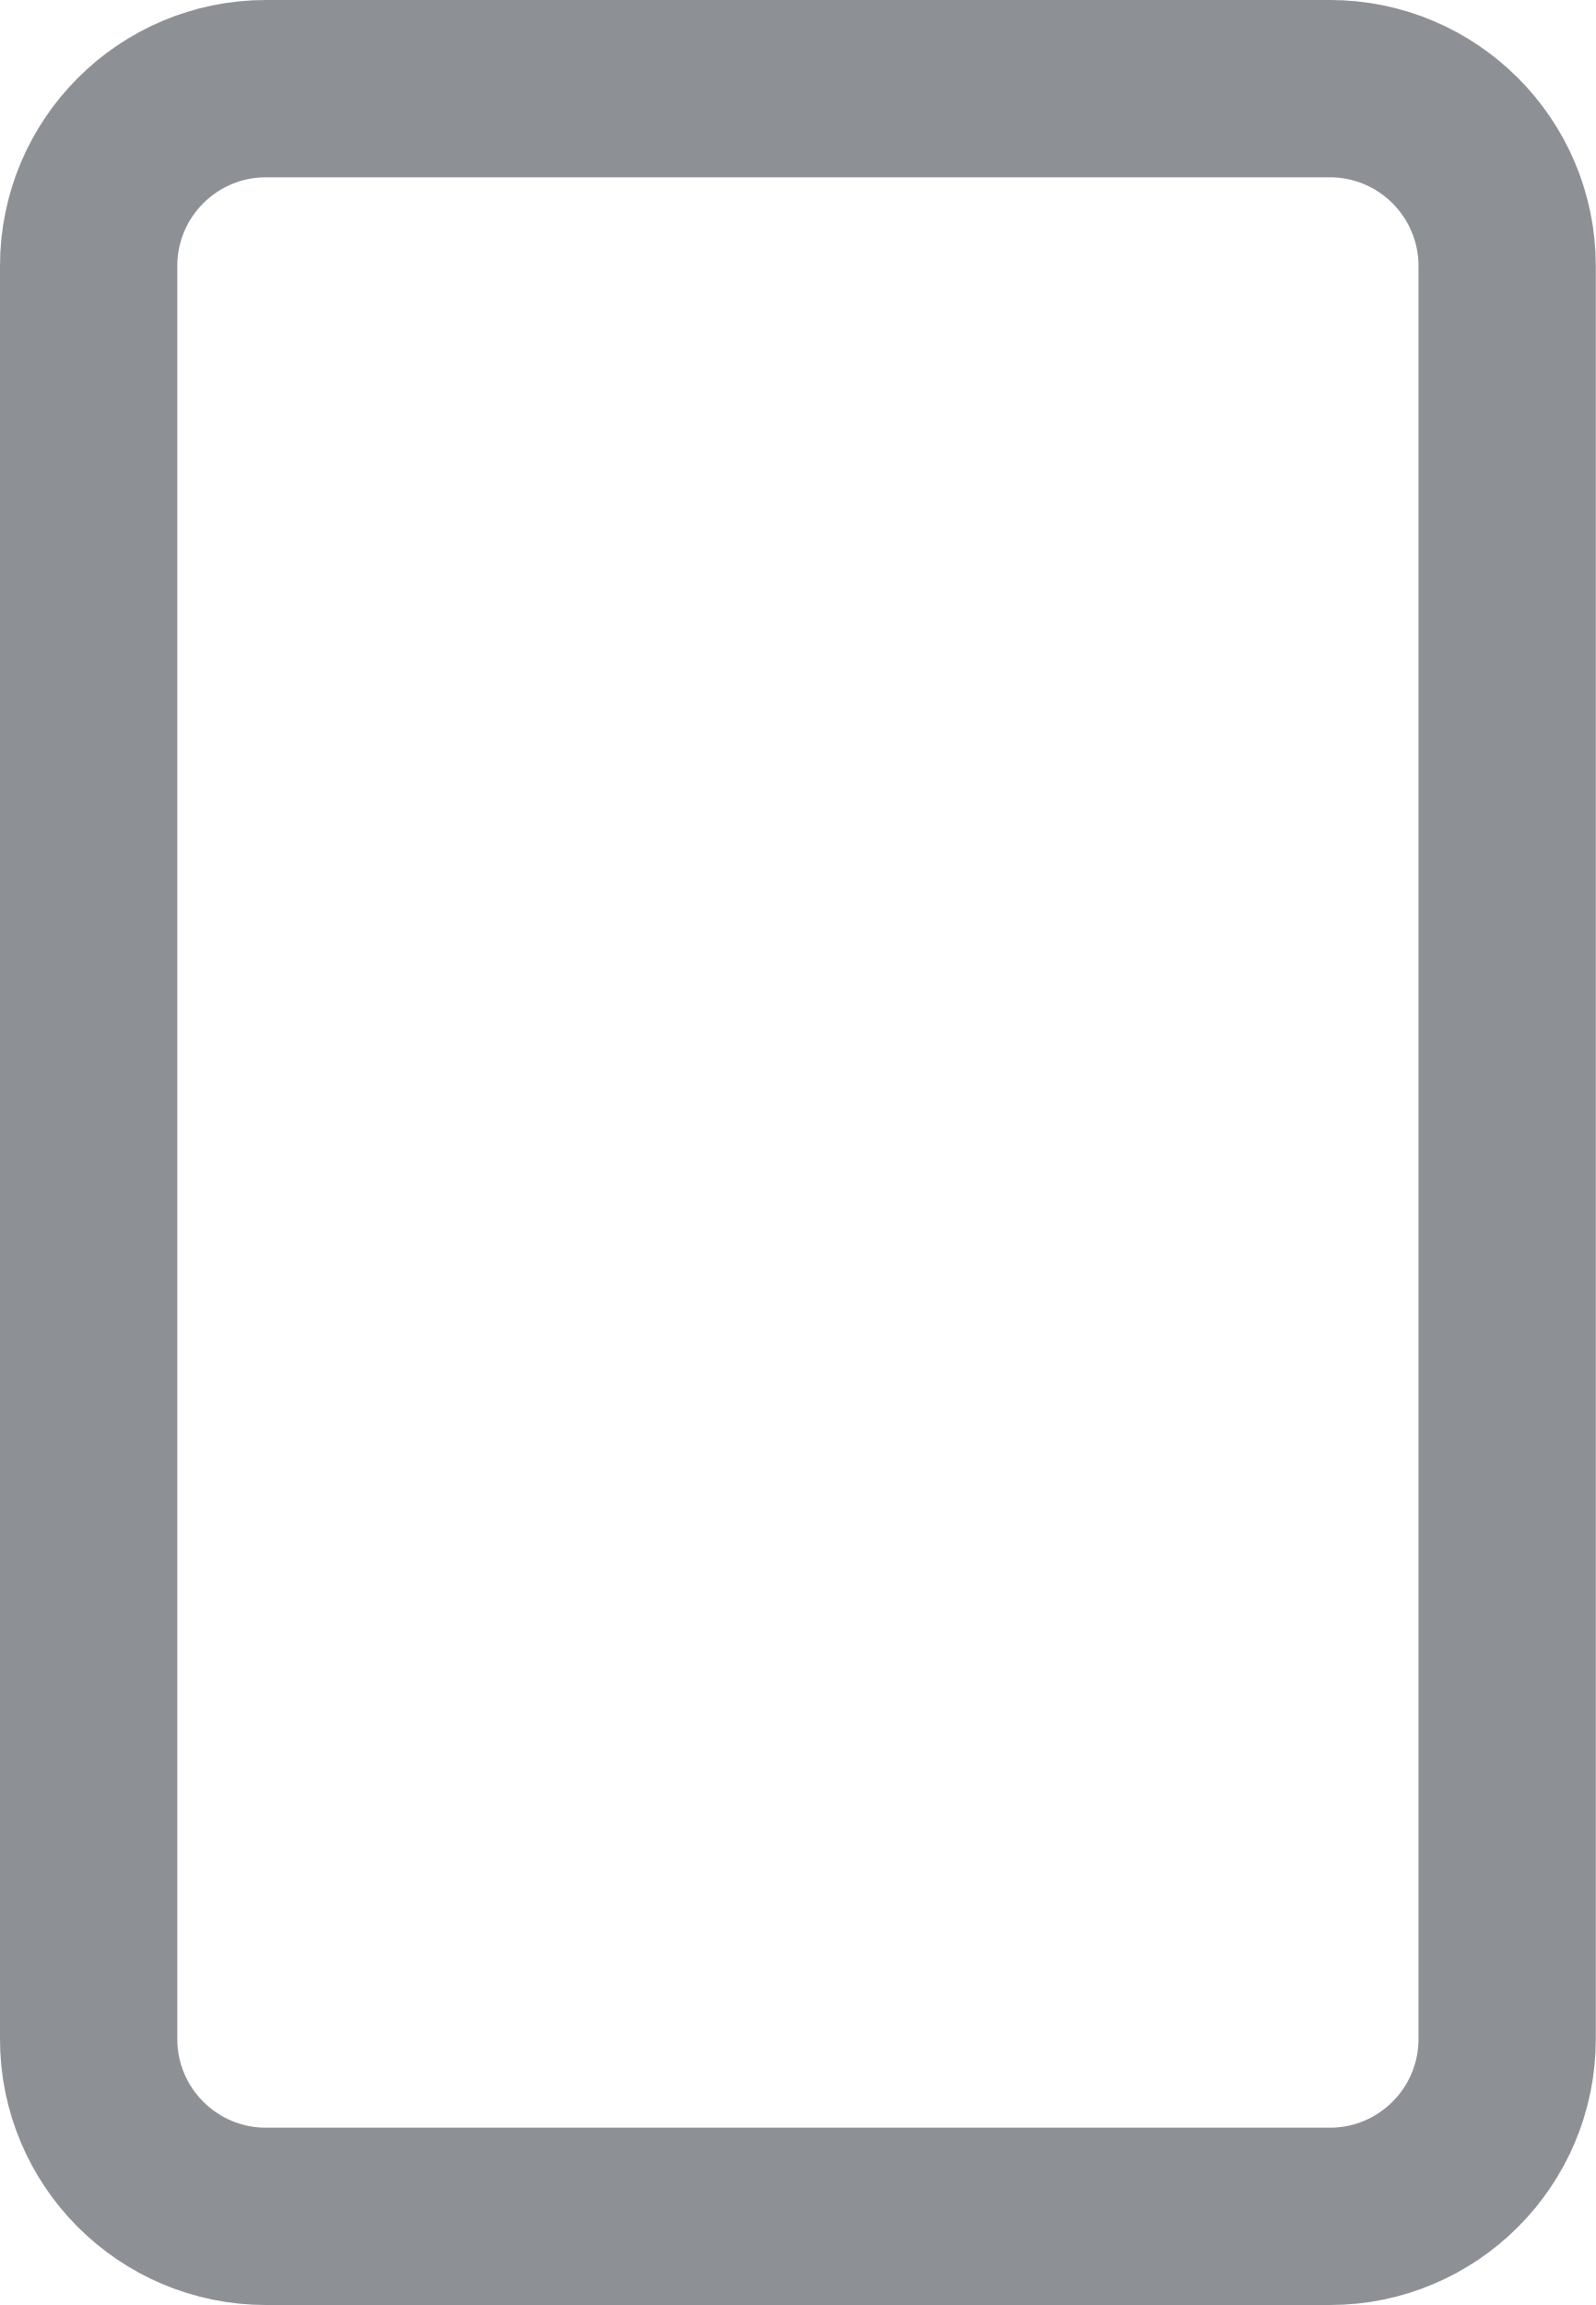
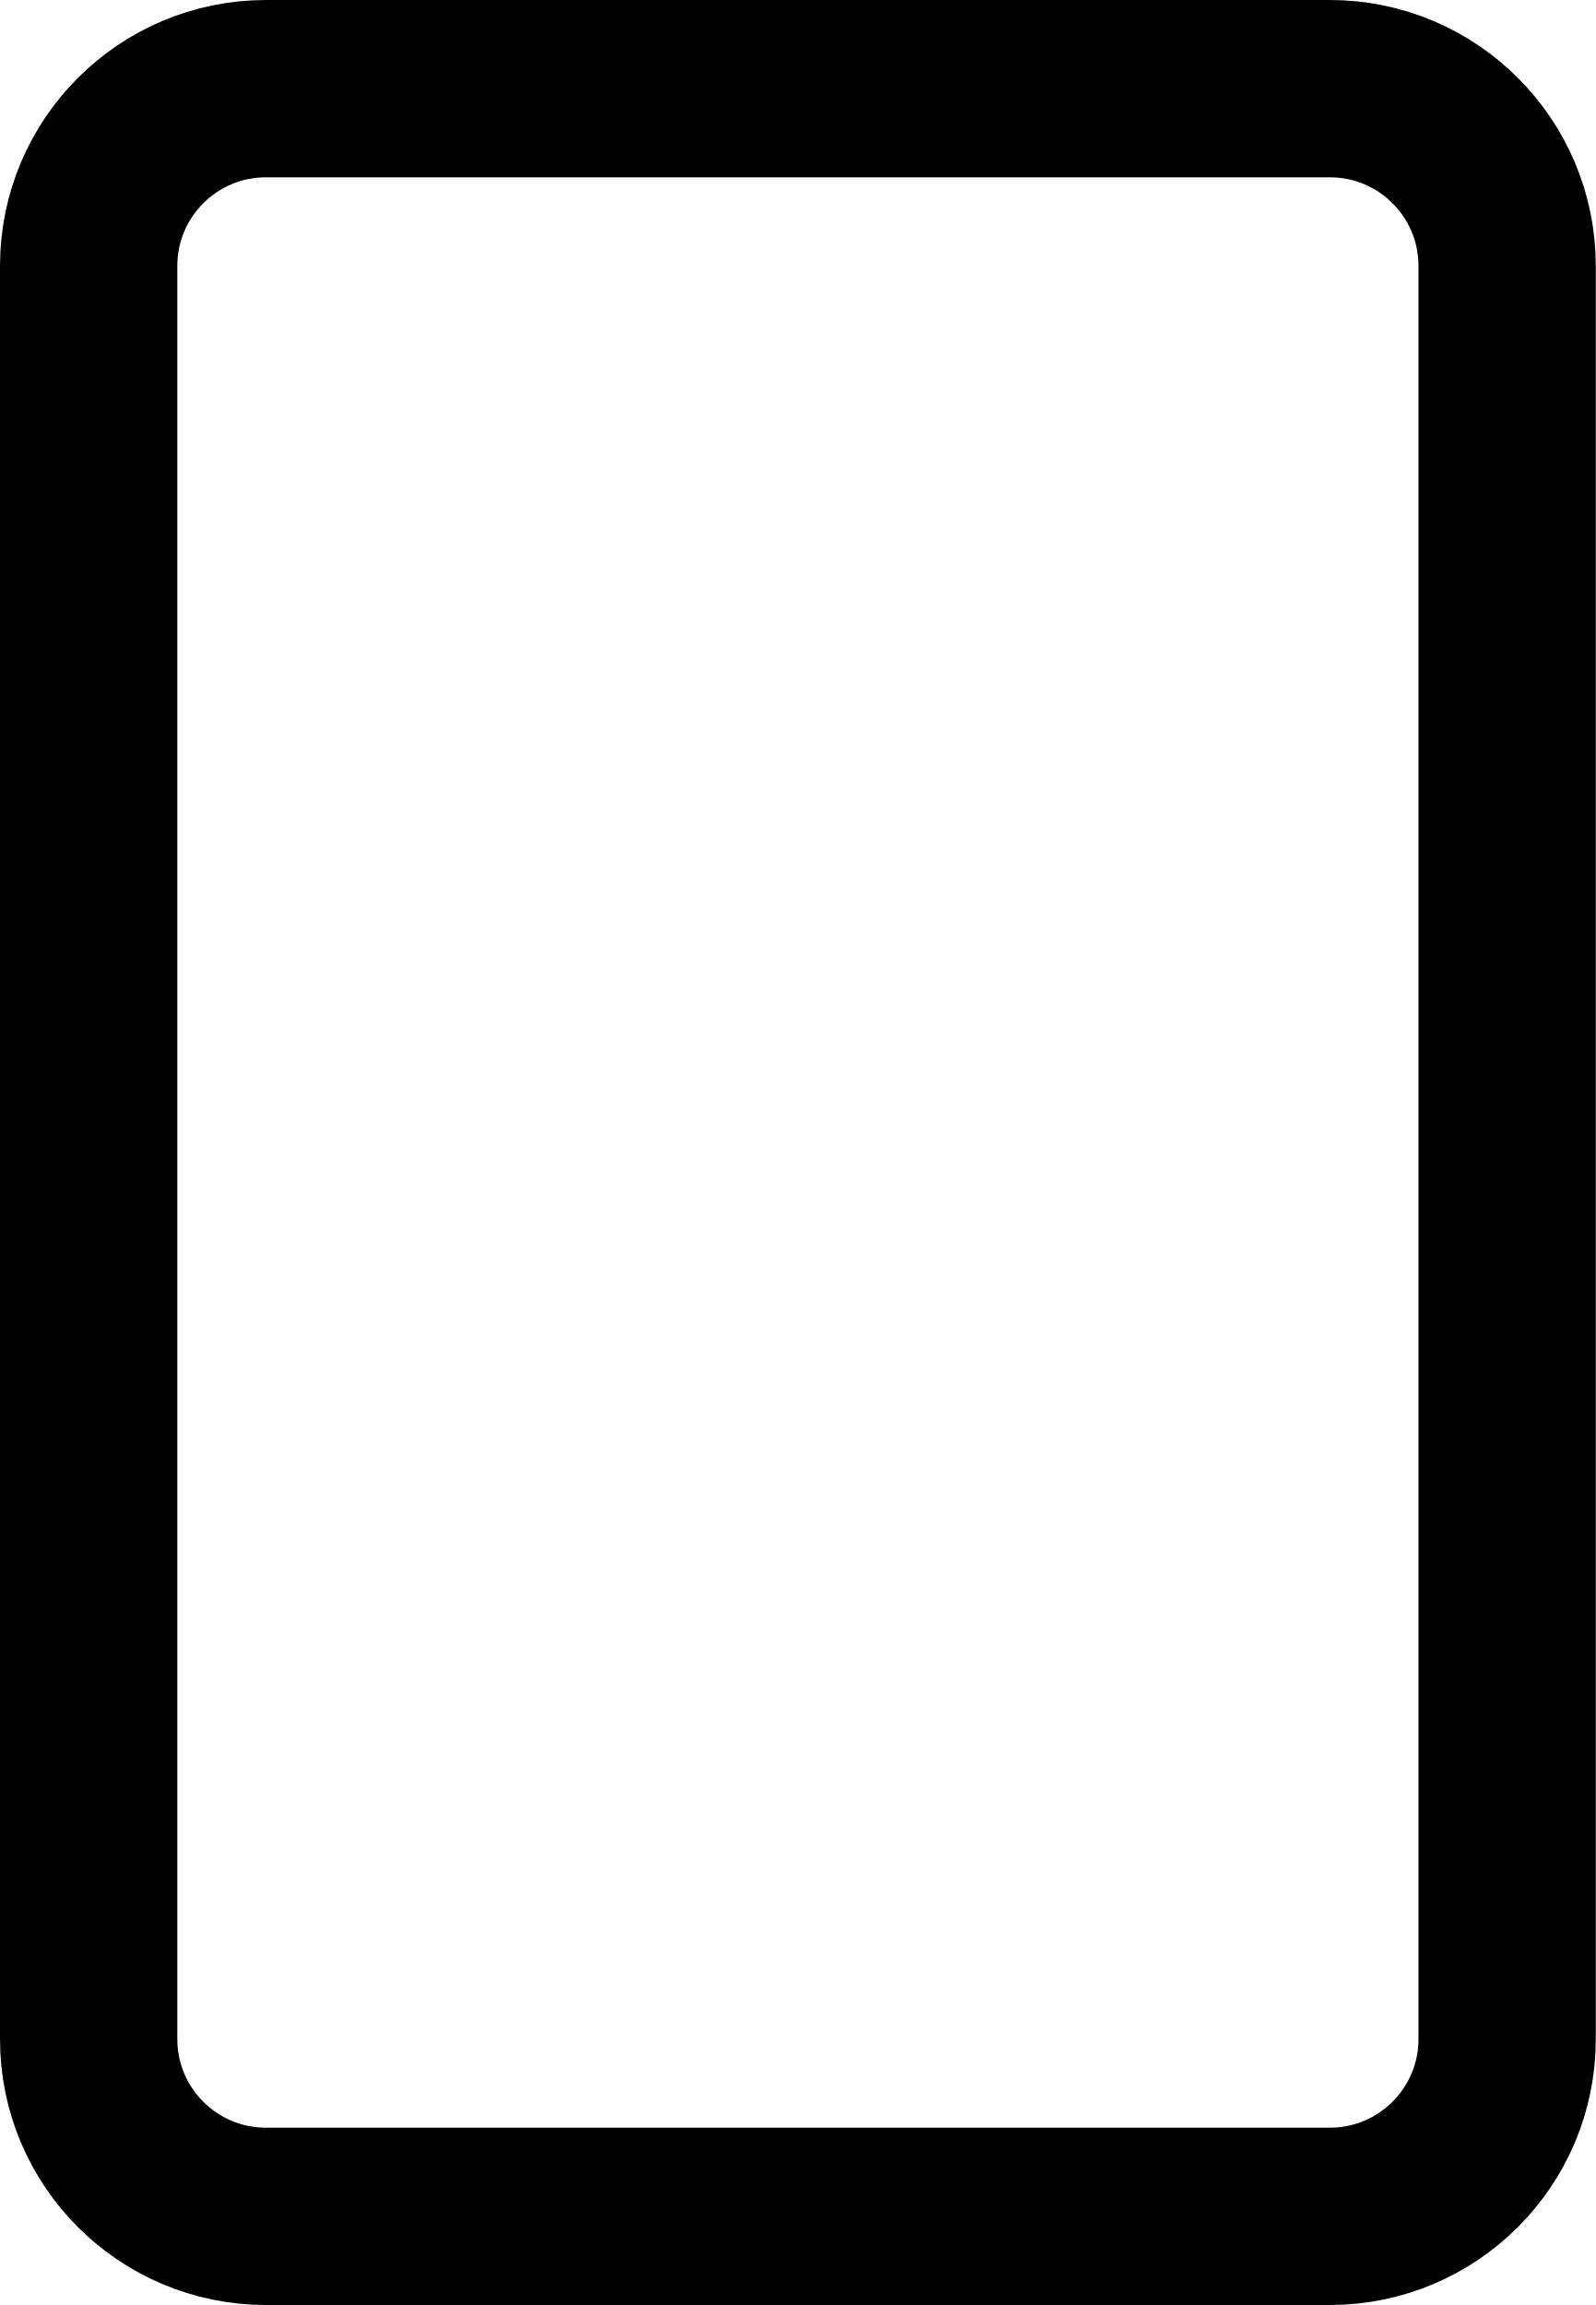
<svg xmlns="http://www.w3.org/2000/svg" width="18" height="26" viewBox="0 0 18 26" fill="none">
-   <rect x="1" y="1" width="16" height="24" rx="2" stroke="#8D9094" stroke-width="2" />
+   <rect x="1" y="1" width="16" height="24" rx="2" stroke="currentColor" stroke-width="2" />
</svg>
